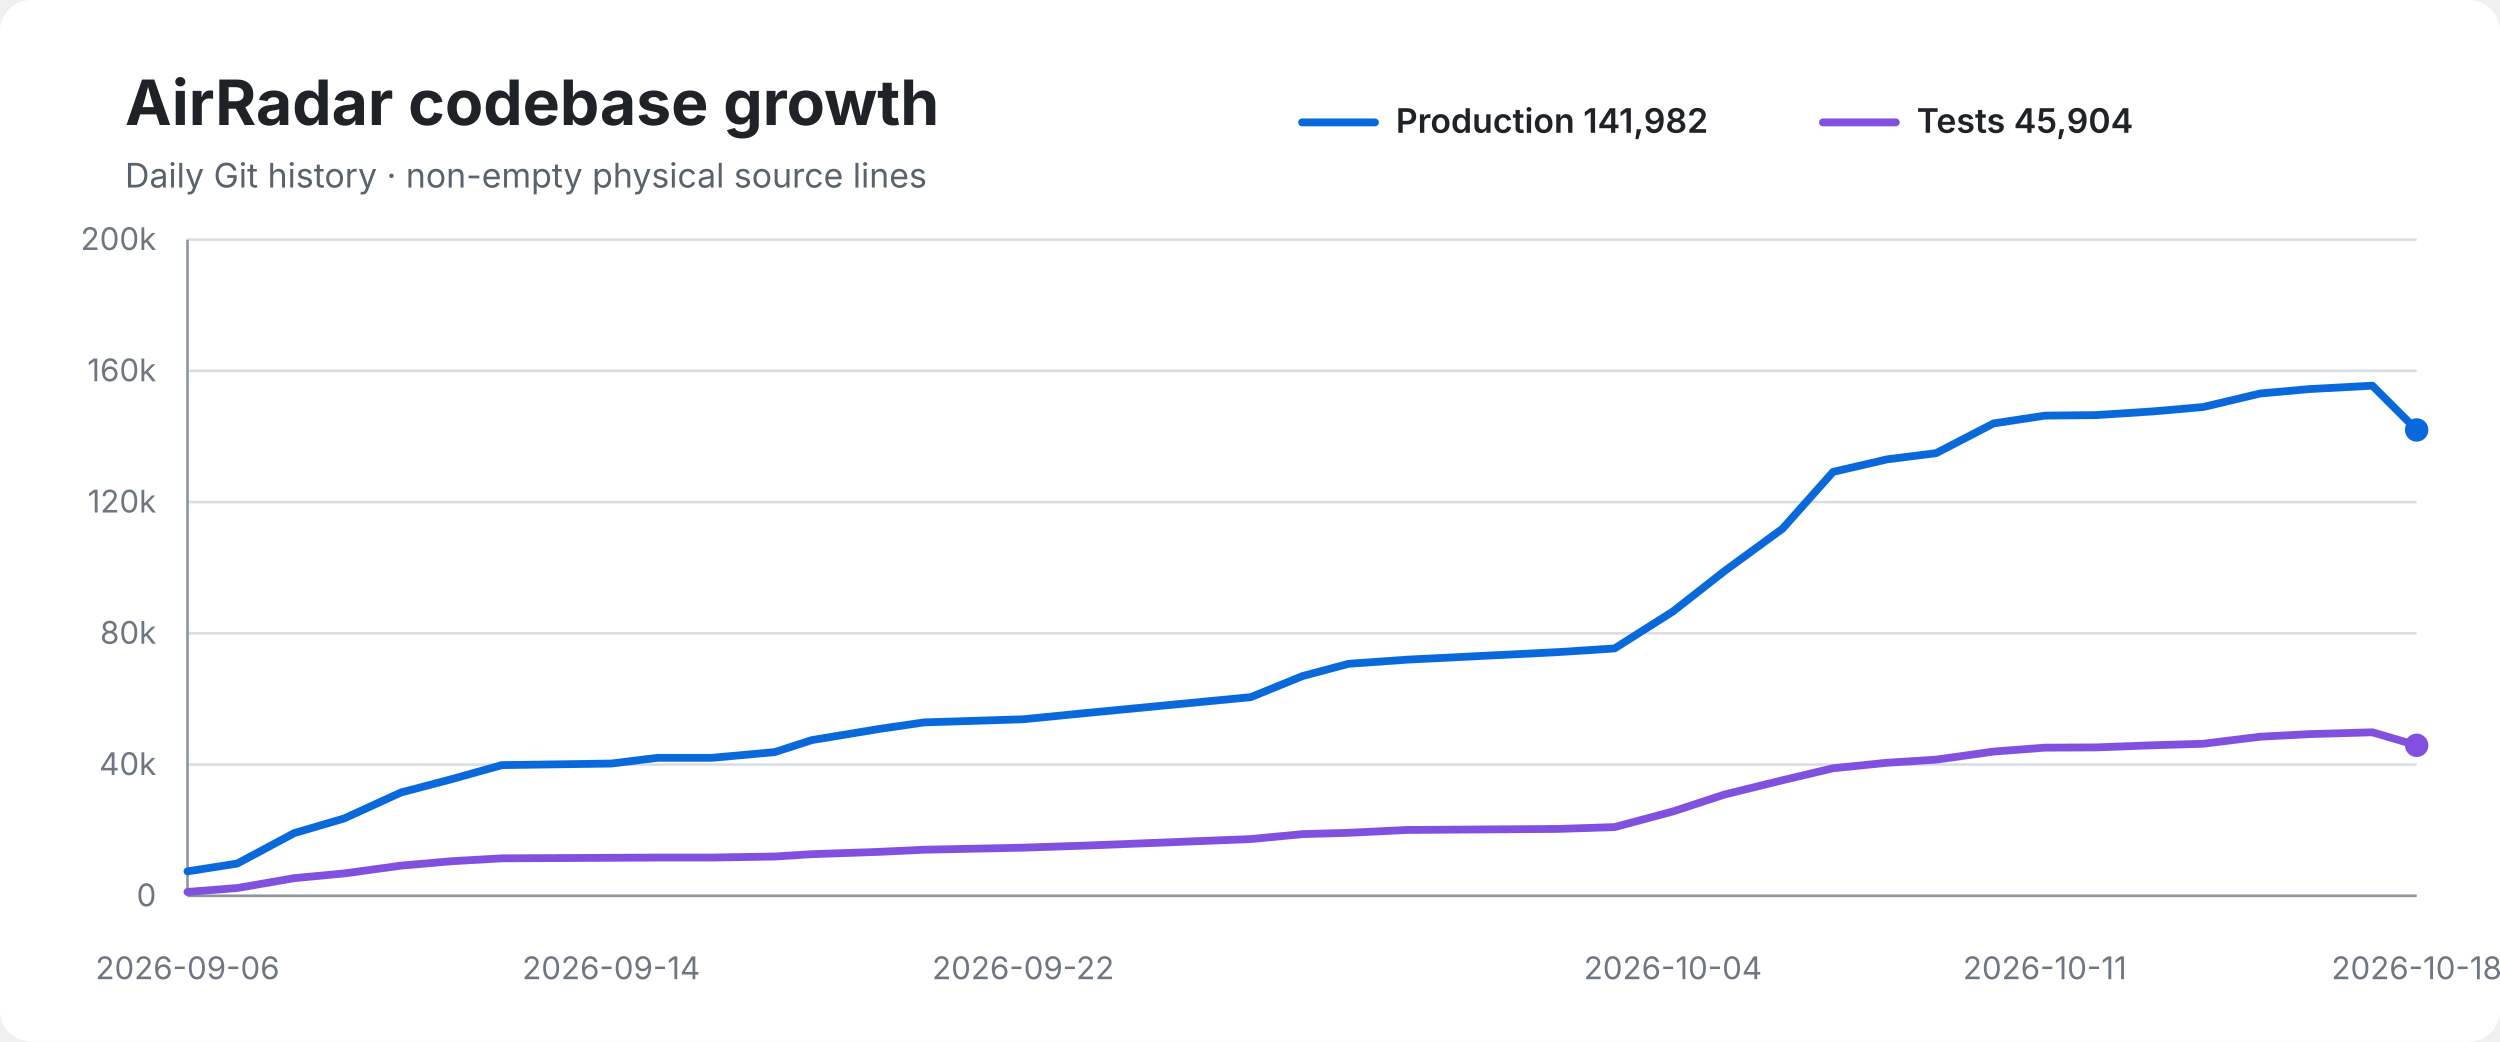
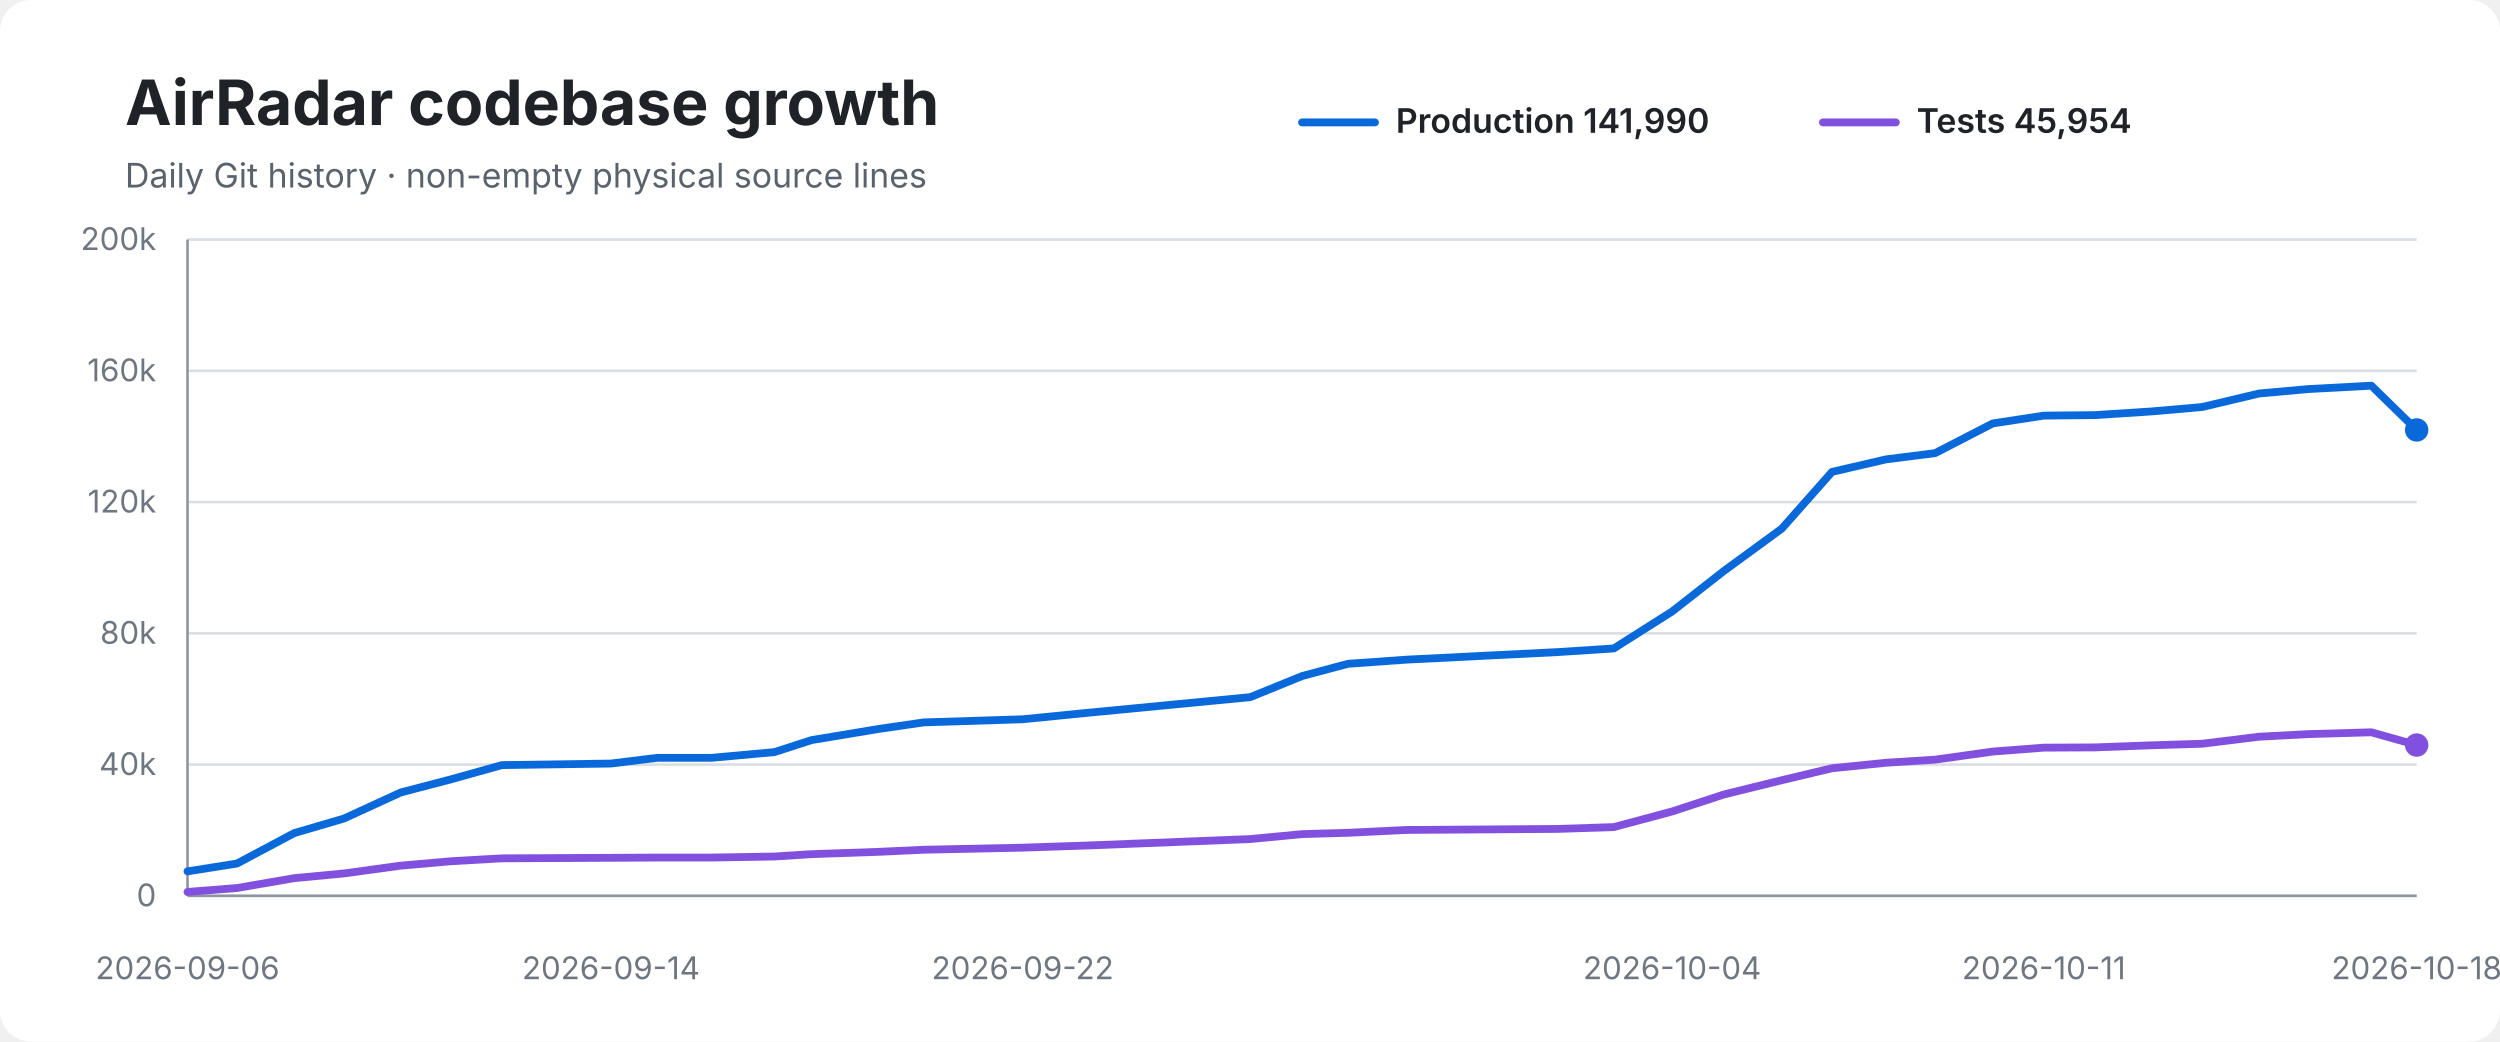
<svg xmlns="http://www.w3.org/2000/svg" width="960" height="400" viewBox="0 0 960 400" role="img" aria-labelledby="title desc">
  <rect width="100%" height="100%" rx="12" fill="#ffffff" />
  <text x="48" y="48" font-family="-apple-system,BlinkMacSystemFont,Segoe UI,sans-serif" font-size="24" font-weight="700" fill="#1f2328">AirRadar codebase growth</text>
  <text x="48" y="72" font-family="-apple-system,BlinkMacSystemFont,Segoe UI,sans-serif" font-size="13" fill="#59636e">Daily Git history · non-empty physical source lines</text>
  <line x1="500" y1="47" x2="528" y2="47" stroke="#0969da" stroke-width="3" stroke-linecap="round" />
-   <text x="536" y="51" font-family="-apple-system,BlinkMacSystemFont,Segoe UI,sans-serif" font-size="13" font-weight="600" fill="#1f2328">Production 141,982</text>
+   <text x="536" y="51" font-family="-apple-system,BlinkMacSystemFont,Segoe UI,sans-serif" font-size="13" font-weight="600" fill="#1f2328">Production 141,990</text>
  <line x1="700" y1="47" x2="728" y2="47" stroke="#8250df" stroke-width="3" stroke-linecap="round" />
-   <text x="736" y="51" font-family="-apple-system,BlinkMacSystemFont,Segoe UI,sans-serif" font-size="13" font-weight="600" fill="#1f2328">Tests 45,904</text>
+   <text x="736" y="51" font-family="-apple-system,BlinkMacSystemFont,Segoe UI,sans-serif" font-size="13" font-weight="600" fill="#1f2328">Tests 45,954</text>
  <line x1="72" y1="92.0" x2="928" y2="92.0" stroke="#d8dee4" stroke-width="1" />
  <text x="60" y="96.0" text-anchor="end" font-family="-apple-system,BlinkMacSystemFont,Segoe UI,sans-serif" font-size="12" fill="#6e7781">200k</text>
  <line x1="72" y1="142.4" x2="928" y2="142.4" stroke="#d8dee4" stroke-width="1" />
  <text x="60" y="146.4" text-anchor="end" font-family="-apple-system,BlinkMacSystemFont,Segoe UI,sans-serif" font-size="12" fill="#6e7781">160k</text>
  <line x1="72" y1="192.8" x2="928" y2="192.8" stroke="#d8dee4" stroke-width="1" />
  <text x="60" y="196.8" text-anchor="end" font-family="-apple-system,BlinkMacSystemFont,Segoe UI,sans-serif" font-size="12" fill="#6e7781">120k</text>
  <line x1="72" y1="243.2" x2="928" y2="243.2" stroke="#d8dee4" stroke-width="1" />
  <text x="60" y="247.2" text-anchor="end" font-family="-apple-system,BlinkMacSystemFont,Segoe UI,sans-serif" font-size="12" fill="#6e7781">80k</text>
  <line x1="72" y1="293.6" x2="928" y2="293.6" stroke="#d8dee4" stroke-width="1" />
  <text x="60" y="297.6" text-anchor="end" font-family="-apple-system,BlinkMacSystemFont,Segoe UI,sans-serif" font-size="12" fill="#6e7781">40k</text>
  <line x1="72" y1="344.0" x2="928" y2="344.0" stroke="#d8dee4" stroke-width="1" />
  <text x="60" y="348.0" text-anchor="end" font-family="-apple-system,BlinkMacSystemFont,Segoe UI,sans-serif" font-size="12" fill="#6e7781">0</text>
  <line x1="72" y1="92" x2="72" y2="344" stroke="#8c959f" stroke-width="1" />
  <line x1="72" y1="344" x2="928" y2="344" stroke="#8c959f" stroke-width="1" />
-   <path d="M 72.0 334.6 L 91.1 331.6 L 113.0 319.9 L 132.1 314.3 L 154.0 304.3 L 173.4 299.2 L 192.7 293.8 L 234.7 293.2 L 252.5 291.0 L 273.4 291.0 L 297.5 288.8 L 311.7 284.2 L 337.7 279.9 L 354.8 277.4 L 392.9 276.2 L 417.0 273.8 L 480.3 267.7 L 500.2 259.6 L 517.8 254.9 L 540.4 253.3 L 598.4 250.4 L 620.0 249.0 L 642.4 234.8 L 662.2 219.3 L 684.5 203.0 L 703.9 181.2 L 724.6 176.4 L 743.5 174.0 L 765.5 162.6 L 785.2 159.6 L 804.8 159.4 L 826.4 158.0 L 846.0 156.3 L 867.9 151.1 L 886.8 149.4 L 911.0 148.1 L 928.0 165.1" fill="none" stroke="#0969da" stroke-width="3" stroke-linecap="round" stroke-linejoin="round" />
-   <path d="M 72.0 342.5 L 91.1 341.0 L 113.0 337.2 L 132.1 335.4 L 154.0 332.4 L 173.4 330.7 L 192.7 329.6 L 234.7 329.4 L 252.5 329.3 L 273.4 329.3 L 297.5 328.9 L 311.7 328.0 L 337.7 327.1 L 354.8 326.3 L 392.9 325.5 L 417.0 324.7 L 480.3 322.2 L 500.2 320.3 L 517.8 319.8 L 540.4 318.7 L 598.4 318.3 L 620.0 317.6 L 642.4 311.6 L 662.2 305.1 L 684.5 299.6 L 703.9 295.0 L 724.6 292.9 L 743.5 291.7 L 765.5 288.6 L 785.2 287.1 L 804.8 287.0 L 826.4 286.2 L 846.0 285.6 L 867.9 282.9 L 886.8 281.9 L 911.0 281.2 L 928.0 286.2" fill="none" stroke="#8250df" stroke-width="3" stroke-linecap="round" stroke-linejoin="round" />
+   <path d="M 72.0 334.6 L 91.0 331.6 L 113.0 319.9 L 132.1 314.3 L 153.9 304.3 L 173.4 299.2 L 192.7 293.8 L 234.6 293.2 L 252.4 291.0 L 273.3 291.0 L 297.4 288.8 L 311.6 284.2 L 337.5 279.9 L 354.7 277.4 L 392.7 276.2 L 416.8 273.8 L 480.1 267.7 L 500.0 259.6 L 517.6 254.9 L 540.1 253.3 L 598.2 250.4 L 619.7 249.0 L 642.1 234.8 L 661.9 219.3 L 684.2 203.0 L 703.5 181.2 L 724.2 176.4 L 743.1 174.0 L 765.2 162.6 L 784.8 159.6 L 804.4 159.4 L 826.0 158.0 L 845.6 156.3 L 867.5 151.1 L 886.4 149.4 L 910.6 148.1 L 928.0 165.1" fill="none" stroke="#0969da" stroke-width="3" stroke-linecap="round" stroke-linejoin="round" />
+   <path d="M 72.0 342.5 L 91.0 341.0 L 113.0 337.2 L 132.1 335.4 L 153.9 332.4 L 173.4 330.7 L 192.7 329.6 L 234.6 329.4 L 252.4 329.3 L 273.3 329.3 L 297.4 328.9 L 311.6 328.0 L 337.5 327.1 L 354.7 326.3 L 392.7 325.5 L 416.8 324.7 L 480.1 322.2 L 500.0 320.3 L 517.6 319.8 L 540.1 318.7 L 598.2 318.3 L 619.7 317.6 L 642.1 311.6 L 661.9 305.1 L 684.2 299.6 L 703.5 295.0 L 724.2 292.9 L 743.1 291.7 L 765.2 288.6 L 784.8 287.1 L 804.4 287.0 L 826.0 286.2 L 845.6 285.6 L 867.5 282.9 L 886.4 281.9 L 910.6 281.2 L 928.0 286.1" fill="none" stroke="#8250df" stroke-width="3" stroke-linecap="round" stroke-linejoin="round" />
  <circle cx="928.0" cy="165.1" r="4.5" fill="#0969da" />
-   <circle cx="928.0" cy="286.2" r="4.5" fill="#8250df" />
+   <circle cx="928.0" cy="286.1" r="4.5" fill="#8250df" />
  <text x="72.0" y="376" text-anchor="middle" font-family="-apple-system,BlinkMacSystemFont,Segoe UI,sans-serif" font-size="12" fill="#6e7781">2026-09-06</text>
-   <text x="234.7" y="376" text-anchor="middle" font-family="-apple-system,BlinkMacSystemFont,Segoe UI,sans-serif" font-size="12" fill="#6e7781">2026-09-14</text>
-   <text x="392.9" y="376" text-anchor="middle" font-family="-apple-system,BlinkMacSystemFont,Segoe UI,sans-serif" font-size="12" fill="#6e7781">2026-09-22</text>
-   <text x="642.4" y="376" text-anchor="middle" font-family="-apple-system,BlinkMacSystemFont,Segoe UI,sans-serif" font-size="12" fill="#6e7781">2026-10-04</text>
-   <text x="785.2" y="376" text-anchor="middle" font-family="-apple-system,BlinkMacSystemFont,Segoe UI,sans-serif" font-size="12" fill="#6e7781">2026-10-11</text>
+   <text x="234.6" y="376" text-anchor="middle" font-family="-apple-system,BlinkMacSystemFont,Segoe UI,sans-serif" font-size="12" fill="#6e7781">2026-09-14</text>
+   <text x="392.7" y="376" text-anchor="middle" font-family="-apple-system,BlinkMacSystemFont,Segoe UI,sans-serif" font-size="12" fill="#6e7781">2026-09-22</text>
+   <text x="642.1" y="376" text-anchor="middle" font-family="-apple-system,BlinkMacSystemFont,Segoe UI,sans-serif" font-size="12" fill="#6e7781">2026-10-04</text>
+   <text x="784.8" y="376" text-anchor="middle" font-family="-apple-system,BlinkMacSystemFont,Segoe UI,sans-serif" font-size="12" fill="#6e7781">2026-10-11</text>
  <text x="928.0" y="376" text-anchor="middle" font-family="-apple-system,BlinkMacSystemFont,Segoe UI,sans-serif" font-size="12" fill="#6e7781">2026-10-18</text>
</svg>
